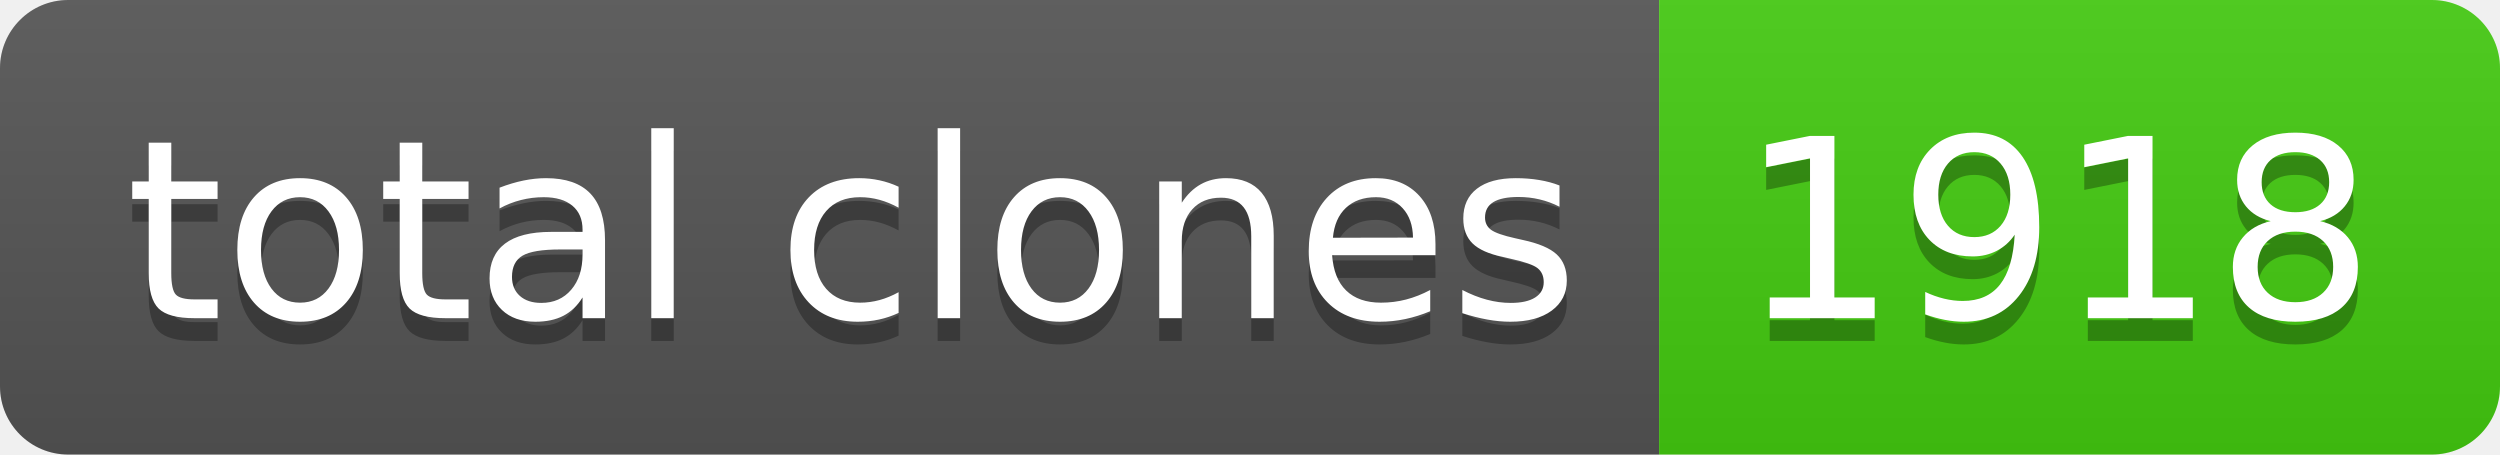
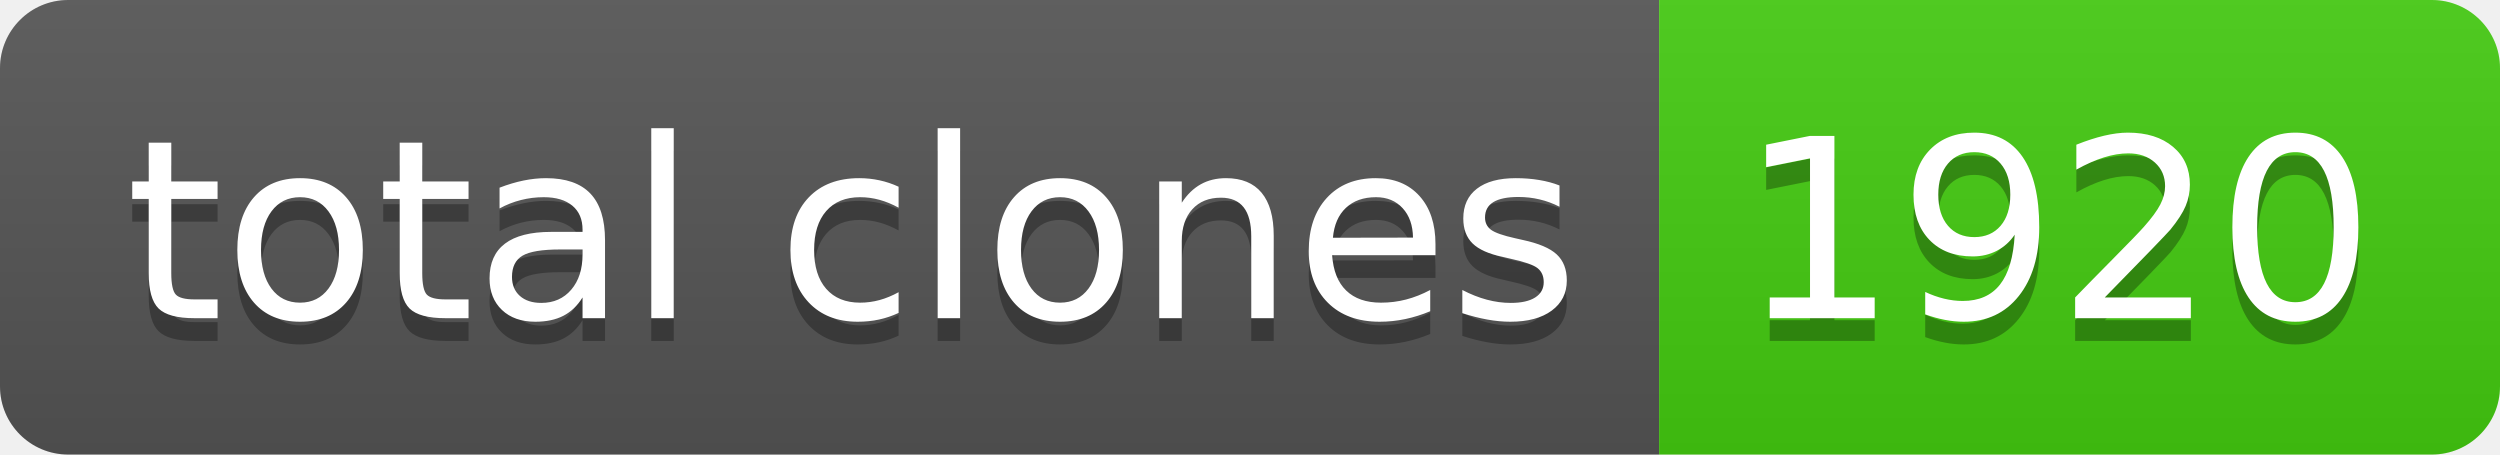
- <svg xmlns="http://www.w3.org/2000/svg" width="110" height="20" role="img" aria-label="total clones: 1918">
+ <svg xmlns="http://www.w3.org/2000/svg" width="110" height="20" role="img" aria-label="total clones: 1920">
  <linearGradient id="s" x2="0" y2="100%">
    <stop offset="0" stop-color="#bbb" stop-opacity=".1" />
    <stop offset="1" stop-opacity=".1" />
  </linearGradient>
  <clipPath id="r">
    <rect width="110" height="20" rx="3" fill="#fff" />
  </clipPath>
  <g clip-path="url(#r)">
    <rect width="73" height="20" fill="#555" />
    <rect x="73" width="37" height="20" fill="#4c1" />
    <rect width="110" height="20" fill="url(#s)" />
  </g>
  <g fill="#fff" text-anchor="middle" font-family="Verdana,Geneva,DejaVu Sans,sans-serif" text-rendering="geometricPrecision" font-size="110">
    <text aria-hidden="true" x="375" y="150" fill="#010101" fill-opacity=".3" transform="scale(.1)" textLength="630">total clones</text>
    <text x="375" y="140" transform="scale(.1)" fill="#fff" textLength="630">total clones</text>
-     <text aria-hidden="true" x="905" y="150" fill="#010101" fill-opacity=".3" transform="scale(.1)" textLength="270">1918</text>
-     <text x="905" y="140" transform="scale(.1)" fill="#fff" textLength="270">1918</text>
+     <text aria-hidden="true" x="905" y="150" fill="#010101" fill-opacity=".3" transform="scale(.1)" textLength="270">1920</text>
+     <text x="905" y="140" transform="scale(.1)" fill="#fff" textLength="270">1920</text>
  </g>
</svg>
